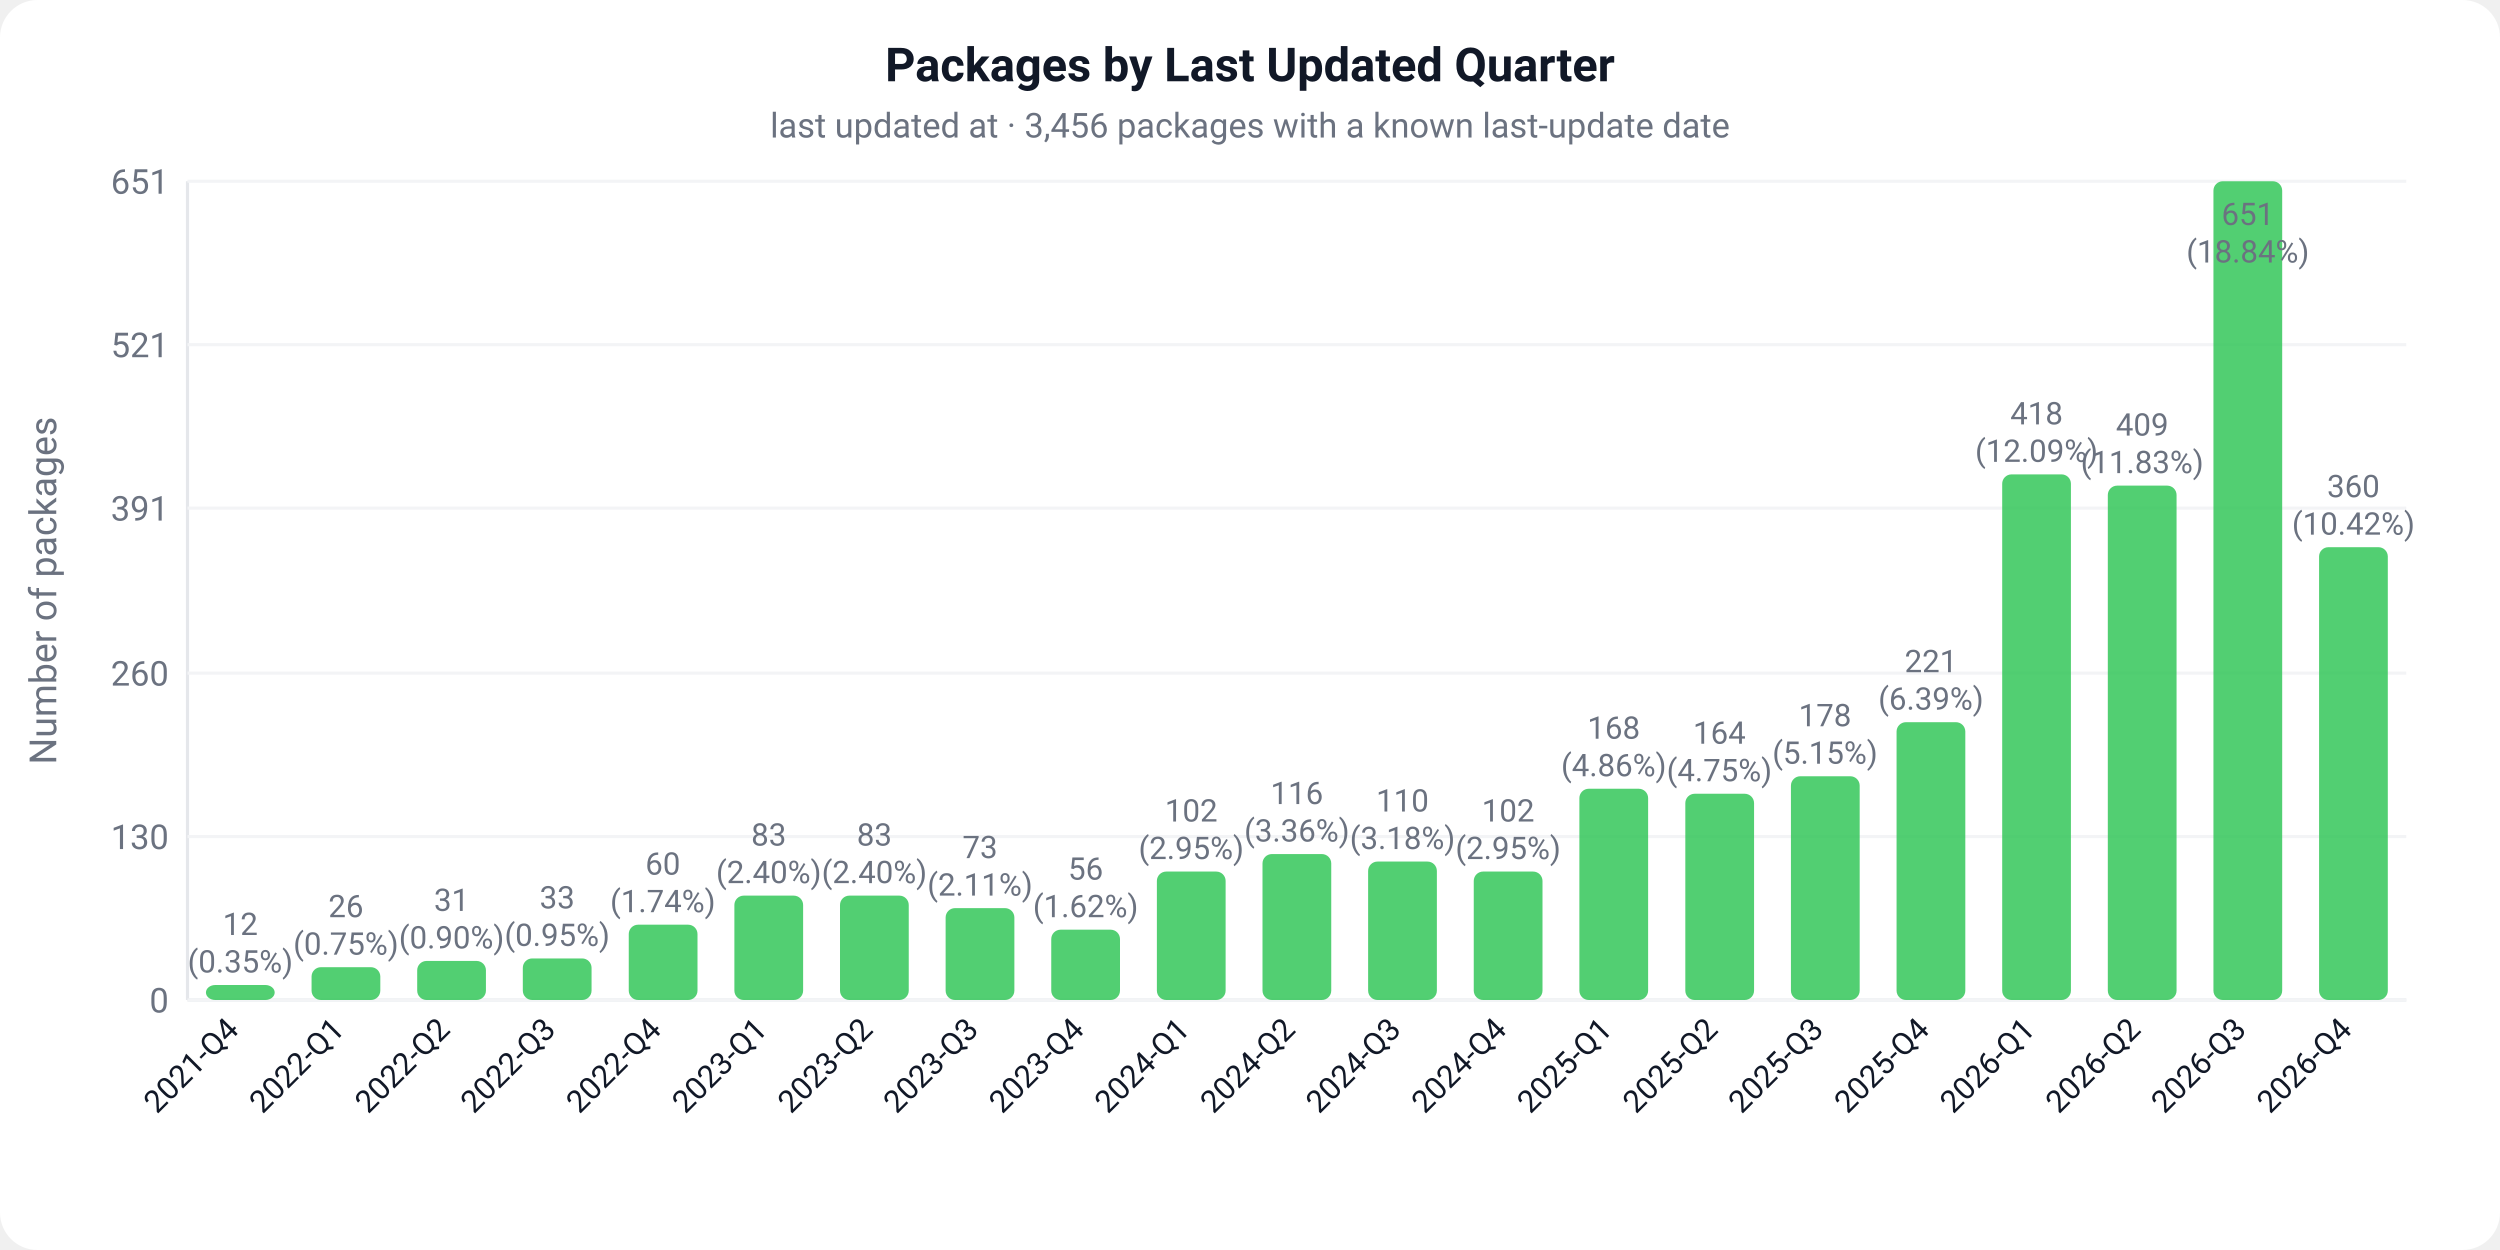
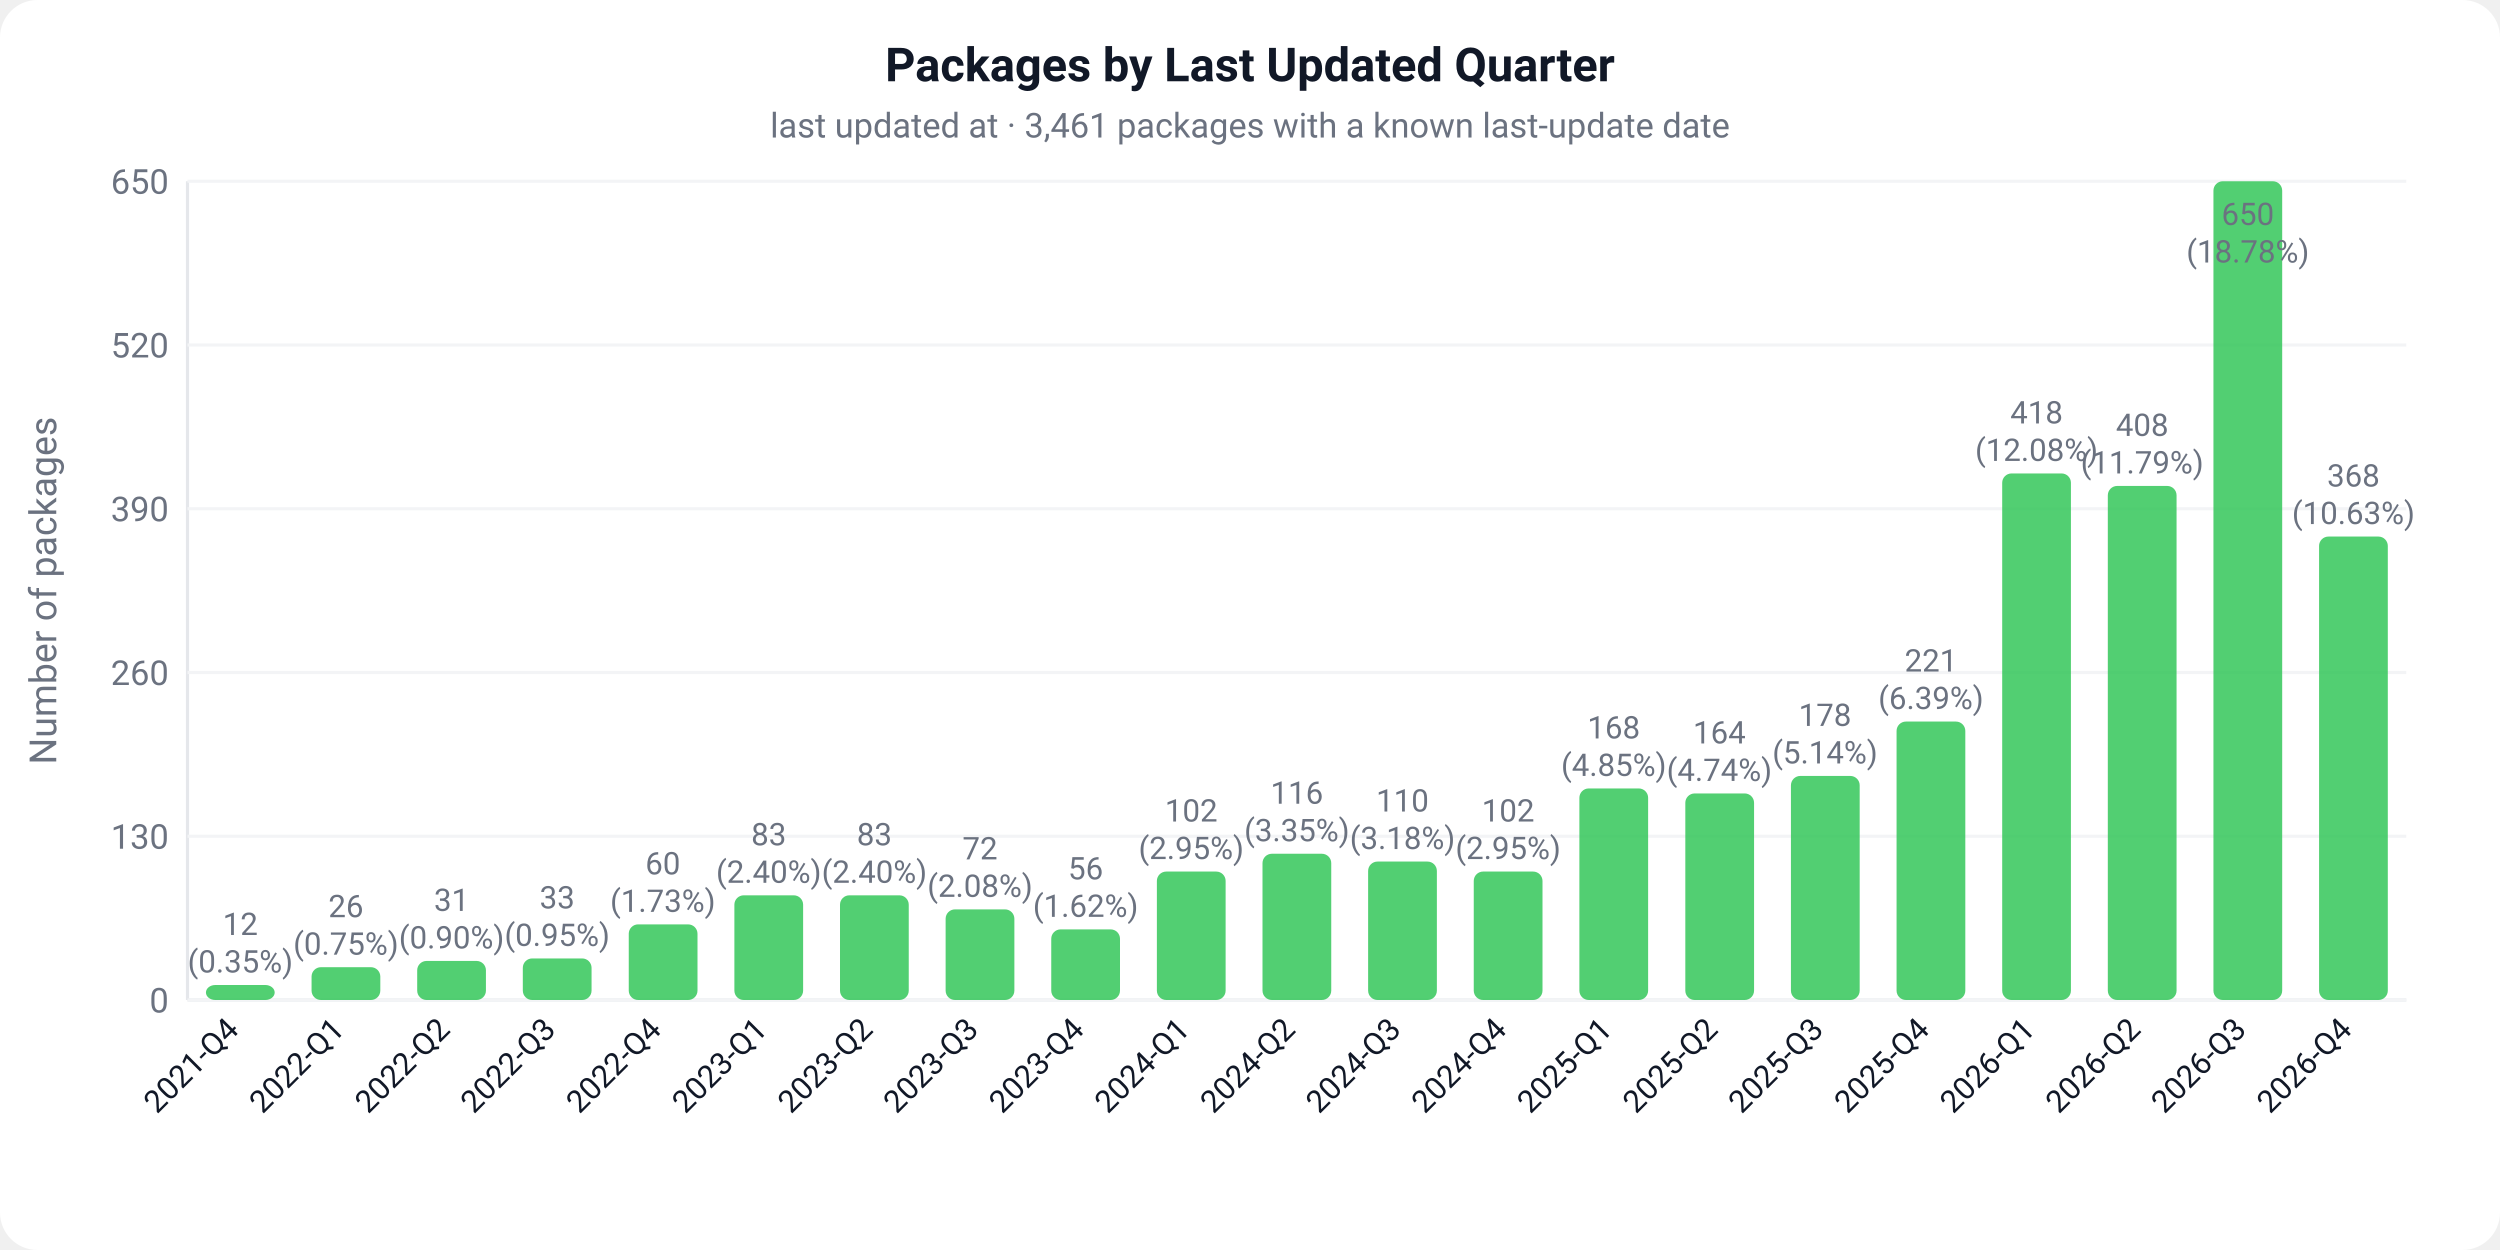
<svg xmlns="http://www.w3.org/2000/svg" width="800" height="400" viewBox="0 0 800 400">
  <defs>
    <style>text { font-family: -apple-system, BlinkMacSystemFont, 'Segoe UI', Roboto, sans-serif; }</style>
  </defs>
  <rect width="800" height="400" fill="#ffffff" rx="12" />
  <text x="400" y="26" text-anchor="middle" font-size="15" font-weight="600" fill="#111827">Packages by Last Updated Quarter</text>
-   <text x="400" y="44" text-anchor="middle" font-size="11" fill="#6b7280">last updated at · 3,456 packages with a known last-update date</text>
+   <text x="400" y="44" text-anchor="middle" font-size="11" fill="#6b7280">last updated at · 3,461 packages with a known last-update date</text>
  <line x1="60" y1="58" x2="60" y2="320" stroke="#e5e7eb" stroke-width="1" />
  <line x1="60" y1="320" x2="770" y2="320" stroke="#e5e7eb" stroke-width="1" />
  <text x="-189" y="18" text-anchor="middle" font-size="12" fill="#6b7280" transform="rotate(-90)">Number of packages</text>
  <line x1="60" y1="320.0" x2="770" y2="320.0" stroke="#f3f4f6" stroke-width="1" />
  <text x="54" y="324.0" text-anchor="end" font-size="11" fill="#6b7280">0</text>
-   <line x1="60" y1="267.7" x2="770" y2="267.7" stroke="#f3f4f6" stroke-width="1" />
-   <text x="54" y="271.7" text-anchor="end" font-size="11" fill="#6b7280">130</text>
-   <line x1="60" y1="215.4" x2="770" y2="215.4" stroke="#f3f4f6" stroke-width="1" />
-   <text x="54" y="219.4" text-anchor="end" font-size="11" fill="#6b7280">260</text>
-   <line x1="60" y1="162.6" x2="770" y2="162.6" stroke="#f3f4f6" stroke-width="1" />
-   <text x="54" y="166.6" text-anchor="end" font-size="11" fill="#6b7280">391</text>
-   <line x1="60" y1="110.3" x2="770" y2="110.3" stroke="#f3f4f6" stroke-width="1" />
-   <text x="54" y="114.3" text-anchor="end" font-size="11" fill="#6b7280">521</text>
+   <line x1="60" y1="267.6" x2="770" y2="267.6" stroke="#f3f4f6" stroke-width="1" />
+   <text x="54" y="271.6" text-anchor="end" font-size="11" fill="#6b7280">130</text>
+   <line x1="60" y1="215.2" x2="770" y2="215.2" stroke="#f3f4f6" stroke-width="1" />
+   <text x="54" y="219.2" text-anchor="end" font-size="11" fill="#6b7280">260</text>
+   <line x1="60" y1="162.8" x2="770" y2="162.8" stroke="#f3f4f6" stroke-width="1" />
+   <text x="54" y="166.8" text-anchor="end" font-size="11" fill="#6b7280">390</text>
+   <line x1="60" y1="110.4" x2="770" y2="110.4" stroke="#f3f4f6" stroke-width="1" />
+   <text x="54" y="114.4" text-anchor="end" font-size="11" fill="#6b7280">520</text>
  <line x1="60" y1="58.0" x2="770" y2="58.0" stroke="#f3f4f6" stroke-width="1" />
-   <text x="54" y="62.0" text-anchor="end" font-size="11" fill="#6b7280">651</text>
+   <text x="54" y="62.0" text-anchor="end" font-size="11" fill="#6b7280">650</text>
  <rect x="65.9" y="315.2" width="22.0" height="4.8" fill="#34C759" rx="3" opacity="0.85" />
  <text x="76.9" y="299.2" text-anchor="middle" font-size="10" fill="#6b7280">12</text>
  <text x="76.9" y="311.2" text-anchor="middle" font-size="10" fill="#6b7280">(0.35%)</text>
  <g transform="translate(76.9,330.0) rotate(-45)">
    <text text-anchor="end" font-size="10" fill="#111827">2021-Q4</text>
  </g>
  <rect x="99.7" y="309.5" width="22.0" height="10.5" fill="#34C759" rx="3" opacity="0.85" />
  <text x="110.7" y="293.5" text-anchor="middle" font-size="10" fill="#6b7280">26</text>
  <text x="110.7" y="305.5" text-anchor="middle" font-size="10" fill="#6b7280">(0.75%)</text>
  <g transform="translate(110.7,330.0) rotate(-45)">
    <text text-anchor="end" font-size="10" fill="#111827">2022-Q1</text>
  </g>
  <rect x="133.5" y="307.5" width="22.0" height="12.5" fill="#34C759" rx="3" opacity="0.85" />
  <text x="144.5" y="291.5" text-anchor="middle" font-size="10" fill="#6b7280">31</text>
  <text x="144.5" y="303.5" text-anchor="middle" font-size="10" fill="#6b7280">(0.90%)</text>
  <g transform="translate(144.5,330.0) rotate(-45)">
    <text text-anchor="end" font-size="10" fill="#111827">2022-Q2</text>
  </g>
  <rect x="167.3" y="306.7" width="22.0" height="13.3" fill="#34C759" rx="3" opacity="0.85" />
  <text x="178.3" y="290.7" text-anchor="middle" font-size="10" fill="#6b7280">33</text>
  <text x="178.3" y="302.7" text-anchor="middle" font-size="10" fill="#6b7280">(0.95%)</text>
  <g transform="translate(178.3,330.0) rotate(-45)">
    <text text-anchor="end" font-size="10" fill="#111827">2022-Q3</text>
  </g>
-   <rect x="201.2" y="295.9" width="22.0" height="24.1" fill="#34C759" rx="3" opacity="0.85" />
-   <text x="212.1" y="279.9" text-anchor="middle" font-size="10" fill="#6b7280">60</text>
-   <text x="212.1" y="291.9" text-anchor="middle" font-size="10" fill="#6b7280">(1.74%)</text>
+   <rect x="201.2" y="295.8" width="22.0" height="24.2" fill="#34C759" rx="3" opacity="0.85" />
+   <text x="212.1" y="279.8" text-anchor="middle" font-size="10" fill="#6b7280">60</text>
+   <text x="212.1" y="291.8" text-anchor="middle" font-size="10" fill="#6b7280">(1.73%)</text>
  <g transform="translate(212.1,330.0) rotate(-45)">
    <text text-anchor="end" font-size="10" fill="#111827">2022-Q4</text>
  </g>
-   <rect x="235.0" y="286.6" width="22.0" height="33.4" fill="#34C759" rx="3" opacity="0.85" />
-   <text x="246.0" y="270.6" text-anchor="middle" font-size="10" fill="#6b7280">83</text>
-   <text x="246.0" y="282.6" text-anchor="middle" font-size="10" fill="#6b7280">(2.40%)</text>
+   <rect x="235.0" y="286.5" width="22.0" height="33.5" fill="#34C759" rx="3" opacity="0.85" />
+   <text x="246.0" y="270.5" text-anchor="middle" font-size="10" fill="#6b7280">83</text>
+   <text x="246.0" y="282.5" text-anchor="middle" font-size="10" fill="#6b7280">(2.40%)</text>
  <g transform="translate(246.0,330.0) rotate(-45)">
    <text text-anchor="end" font-size="10" fill="#111827">2023-Q1</text>
  </g>
-   <rect x="268.8" y="286.6" width="22.0" height="33.4" fill="#34C759" rx="3" opacity="0.85" />
-   <text x="279.8" y="270.6" text-anchor="middle" font-size="10" fill="#6b7280">83</text>
-   <text x="279.8" y="282.6" text-anchor="middle" font-size="10" fill="#6b7280">(2.40%)</text>
+   <rect x="268.8" y="286.5" width="22.0" height="33.5" fill="#34C759" rx="3" opacity="0.85" />
+   <text x="279.8" y="270.5" text-anchor="middle" font-size="10" fill="#6b7280">83</text>
+   <text x="279.8" y="282.5" text-anchor="middle" font-size="10" fill="#6b7280">(2.40%)</text>
  <g transform="translate(279.8,330.0) rotate(-45)">
    <text text-anchor="end" font-size="10" fill="#111827">2023-Q2</text>
  </g>
-   <rect x="302.6" y="290.6" width="22.0" height="29.4" fill="#34C759" rx="3" opacity="0.85" />
-   <text x="313.6" y="274.6" text-anchor="middle" font-size="10" fill="#6b7280">73</text>
-   <text x="313.6" y="286.6" text-anchor="middle" font-size="10" fill="#6b7280">(2.11%)</text>
+   <rect x="302.6" y="291.0" width="22.0" height="29.0" fill="#34C759" rx="3" opacity="0.85" />
+   <text x="313.6" y="275.0" text-anchor="middle" font-size="10" fill="#6b7280">72</text>
+   <text x="313.6" y="287.0" text-anchor="middle" font-size="10" fill="#6b7280">(2.08%)</text>
  <g transform="translate(313.6,330.0) rotate(-45)">
    <text text-anchor="end" font-size="10" fill="#111827">2023-Q3</text>
  </g>
-   <rect x="336.4" y="297.5" width="22.0" height="22.5" fill="#34C759" rx="3" opacity="0.85" />
-   <text x="347.4" y="281.5" text-anchor="middle" font-size="10" fill="#6b7280">56</text>
-   <text x="347.4" y="293.5" text-anchor="middle" font-size="10" fill="#6b7280">(1.62%)</text>
+   <rect x="336.4" y="297.4" width="22.0" height="22.6" fill="#34C759" rx="3" opacity="0.85" />
+   <text x="347.4" y="281.4" text-anchor="middle" font-size="10" fill="#6b7280">56</text>
+   <text x="347.4" y="293.4" text-anchor="middle" font-size="10" fill="#6b7280">(1.62%)</text>
  <g transform="translate(347.4,330.0) rotate(-45)">
    <text text-anchor="end" font-size="10" fill="#111827">2023-Q4</text>
  </g>
  <rect x="370.2" y="278.9" width="22.0" height="41.1" fill="#34C759" rx="3" opacity="0.85" />
  <text x="381.2" y="262.9" text-anchor="middle" font-size="10" fill="#6b7280">102</text>
  <text x="381.2" y="274.9" text-anchor="middle" font-size="10" fill="#6b7280">(2.95%)</text>
  <g transform="translate(381.2,330.0) rotate(-45)">
    <text text-anchor="end" font-size="10" fill="#111827">2024-Q1</text>
  </g>
-   <rect x="404.0" y="273.3" width="22.0" height="46.7" fill="#34C759" rx="3" opacity="0.85" />
-   <text x="415.0" y="257.3" text-anchor="middle" font-size="10" fill="#6b7280">116</text>
-   <text x="415.0" y="269.3" text-anchor="middle" font-size="10" fill="#6b7280">(3.36%)</text>
+   <rect x="404.0" y="273.2" width="22.0" height="46.8" fill="#34C759" rx="3" opacity="0.85" />
+   <text x="415.0" y="257.2" text-anchor="middle" font-size="10" fill="#6b7280">116</text>
+   <text x="415.0" y="269.2" text-anchor="middle" font-size="10" fill="#6b7280">(3.35%)</text>
  <g transform="translate(415.0,330.0) rotate(-45)">
    <text text-anchor="end" font-size="10" fill="#111827">2024-Q2</text>
  </g>
  <rect x="437.8" y="275.7" width="22.0" height="44.3" fill="#34C759" rx="3" opacity="0.85" />
  <text x="448.8" y="259.7" text-anchor="middle" font-size="10" fill="#6b7280">110</text>
  <text x="448.8" y="271.7" text-anchor="middle" font-size="10" fill="#6b7280">(3.18%)</text>
  <g transform="translate(448.8,330.0) rotate(-45)">
    <text text-anchor="end" font-size="10" fill="#111827">2024-Q3</text>
  </g>
  <rect x="471.6" y="278.9" width="22.0" height="41.1" fill="#34C759" rx="3" opacity="0.85" />
  <text x="482.6" y="262.9" text-anchor="middle" font-size="10" fill="#6b7280">102</text>
  <text x="482.6" y="274.9" text-anchor="middle" font-size="10" fill="#6b7280">(2.95%)</text>
  <g transform="translate(482.6,330.0) rotate(-45)">
    <text text-anchor="end" font-size="10" fill="#111827">2024-Q4</text>
  </g>
-   <rect x="505.4" y="252.4" width="22.0" height="67.6" fill="#34C759" rx="3" opacity="0.85" />
-   <text x="516.4" y="236.4" text-anchor="middle" font-size="10" fill="#6b7280">168</text>
-   <text x="516.4" y="248.4" text-anchor="middle" font-size="10" fill="#6b7280">(4.86%)</text>
+   <rect x="505.4" y="252.3" width="22.0" height="67.7" fill="#34C759" rx="3" opacity="0.85" />
+   <text x="516.4" y="236.3" text-anchor="middle" font-size="10" fill="#6b7280">168</text>
+   <text x="516.4" y="248.3" text-anchor="middle" font-size="10" fill="#6b7280">(4.85%)</text>
  <g transform="translate(516.4,330.0) rotate(-45)">
    <text text-anchor="end" font-size="10" fill="#111827">2025-Q1</text>
  </g>
-   <rect x="539.3" y="254.0" width="22.0" height="66.0" fill="#34C759" rx="3" opacity="0.85" />
-   <text x="550.2" y="238.0" text-anchor="middle" font-size="10" fill="#6b7280">164</text>
-   <text x="550.2" y="250.0" text-anchor="middle" font-size="10" fill="#6b7280">(4.75%)</text>
+   <rect x="539.3" y="253.9" width="22.0" height="66.1" fill="#34C759" rx="3" opacity="0.85" />
+   <text x="550.2" y="237.9" text-anchor="middle" font-size="10" fill="#6b7280">164</text>
+   <text x="550.2" y="249.9" text-anchor="middle" font-size="10" fill="#6b7280">(4.74%)</text>
  <g transform="translate(550.2,330.0) rotate(-45)">
    <text text-anchor="end" font-size="10" fill="#111827">2025-Q2</text>
  </g>
-   <rect x="573.1" y="248.4" width="22.0" height="71.6" fill="#34C759" rx="3" opacity="0.85" />
-   <text x="584.0" y="232.4" text-anchor="middle" font-size="10" fill="#6b7280">178</text>
-   <text x="584.0" y="244.4" text-anchor="middle" font-size="10" fill="#6b7280">(5.15%)</text>
+   <rect x="573.1" y="248.3" width="22.0" height="71.7" fill="#34C759" rx="3" opacity="0.85" />
+   <text x="584.0" y="232.3" text-anchor="middle" font-size="10" fill="#6b7280">178</text>
+   <text x="584.0" y="244.3" text-anchor="middle" font-size="10" fill="#6b7280">(5.14%)</text>
  <g transform="translate(584.0,330.0) rotate(-45)">
    <text text-anchor="end" font-size="10" fill="#111827">2025-Q3</text>
  </g>
-   <rect x="606.9" y="231.1" width="22.0" height="88.9" fill="#34C759" rx="3" opacity="0.85" />
-   <text x="617.9" y="215.1" text-anchor="middle" font-size="10" fill="#6b7280">221</text>
-   <text x="617.9" y="227.1" text-anchor="middle" font-size="10" fill="#6b7280">(6.39%)</text>
+   <rect x="606.9" y="230.9" width="22.0" height="89.1" fill="#34C759" rx="3" opacity="0.85" />
+   <text x="617.9" y="214.9" text-anchor="middle" font-size="10" fill="#6b7280">221</text>
+   <text x="617.9" y="226.9" text-anchor="middle" font-size="10" fill="#6b7280">(6.39%)</text>
  <g transform="translate(617.9,330.0) rotate(-45)">
    <text text-anchor="end" font-size="10" fill="#111827">2025-Q4</text>
  </g>
-   <rect x="640.7" y="151.8" width="22.0" height="168.2" fill="#34C759" rx="3" opacity="0.85" />
-   <text x="651.7" y="135.8" text-anchor="middle" font-size="10" fill="#6b7280">418</text>
-   <text x="651.7" y="147.8" text-anchor="middle" font-size="10" fill="#6b7280">(12.09%)</text>
+   <rect x="640.7" y="151.5" width="22.0" height="168.5" fill="#34C759" rx="3" opacity="0.85" />
+   <text x="651.7" y="135.5" text-anchor="middle" font-size="10" fill="#6b7280">418</text>
+   <text x="651.7" y="147.5" text-anchor="middle" font-size="10" fill="#6b7280">(12.08%)</text>
  <g transform="translate(651.7,330.0) rotate(-45)">
    <text text-anchor="end" font-size="10" fill="#111827">2026-Q1</text>
  </g>
-   <rect x="674.5" y="155.4" width="22.0" height="164.6" fill="#34C759" rx="3" opacity="0.85" />
-   <text x="685.5" y="139.4" text-anchor="middle" font-size="10" fill="#6b7280">409</text>
-   <text x="685.5" y="151.4" text-anchor="middle" font-size="10" fill="#6b7280">(11.83%)</text>
+   <rect x="674.5" y="155.5" width="22.0" height="164.5" fill="#34C759" rx="3" opacity="0.85" />
+   <text x="685.5" y="139.5" text-anchor="middle" font-size="10" fill="#6b7280">408</text>
+   <text x="685.5" y="151.5" text-anchor="middle" font-size="10" fill="#6b7280">(11.79%)</text>
  <g transform="translate(685.5,330.0) rotate(-45)">
    <text text-anchor="end" font-size="10" fill="#111827">2026-Q2</text>
  </g>
  <rect x="708.3" y="58.0" width="22.0" height="262.0" fill="#34C759" rx="3" opacity="0.85" />
-   <text x="719.3" y="72.0" text-anchor="middle" font-size="10" fill="#6b7280">651</text>
-   <text x="719.3" y="84.0" text-anchor="middle" font-size="10" fill="#6b7280">(18.84%)</text>
+   <text x="719.3" y="72.0" text-anchor="middle" font-size="10" fill="#6b7280">650</text>
+   <text x="719.3" y="84.0" text-anchor="middle" font-size="10" fill="#6b7280">(18.78%)</text>
  <g transform="translate(719.3,330.0) rotate(-45)">
    <text text-anchor="end" font-size="10" fill="#111827">2026-Q3</text>
  </g>
-   <rect x="742.1" y="175.1" width="22.0" height="144.9" fill="#34C759" rx="3" opacity="0.85" />
-   <text x="753.1" y="159.1" text-anchor="middle" font-size="10" fill="#6b7280">360</text>
-   <text x="753.1" y="171.1" text-anchor="middle" font-size="10" fill="#6b7280">(10.42%)</text>
+   <rect x="742.1" y="171.7" width="22.0" height="148.3" fill="#34C759" rx="3" opacity="0.85" />
+   <text x="753.1" y="155.7" text-anchor="middle" font-size="10" fill="#6b7280">368</text>
+   <text x="753.1" y="167.7" text-anchor="middle" font-size="10" fill="#6b7280">(10.63%)</text>
  <g transform="translate(753.1,330.0) rotate(-45)">
    <text text-anchor="end" font-size="10" fill="#111827">2026-Q4</text>
  </g>
</svg>
